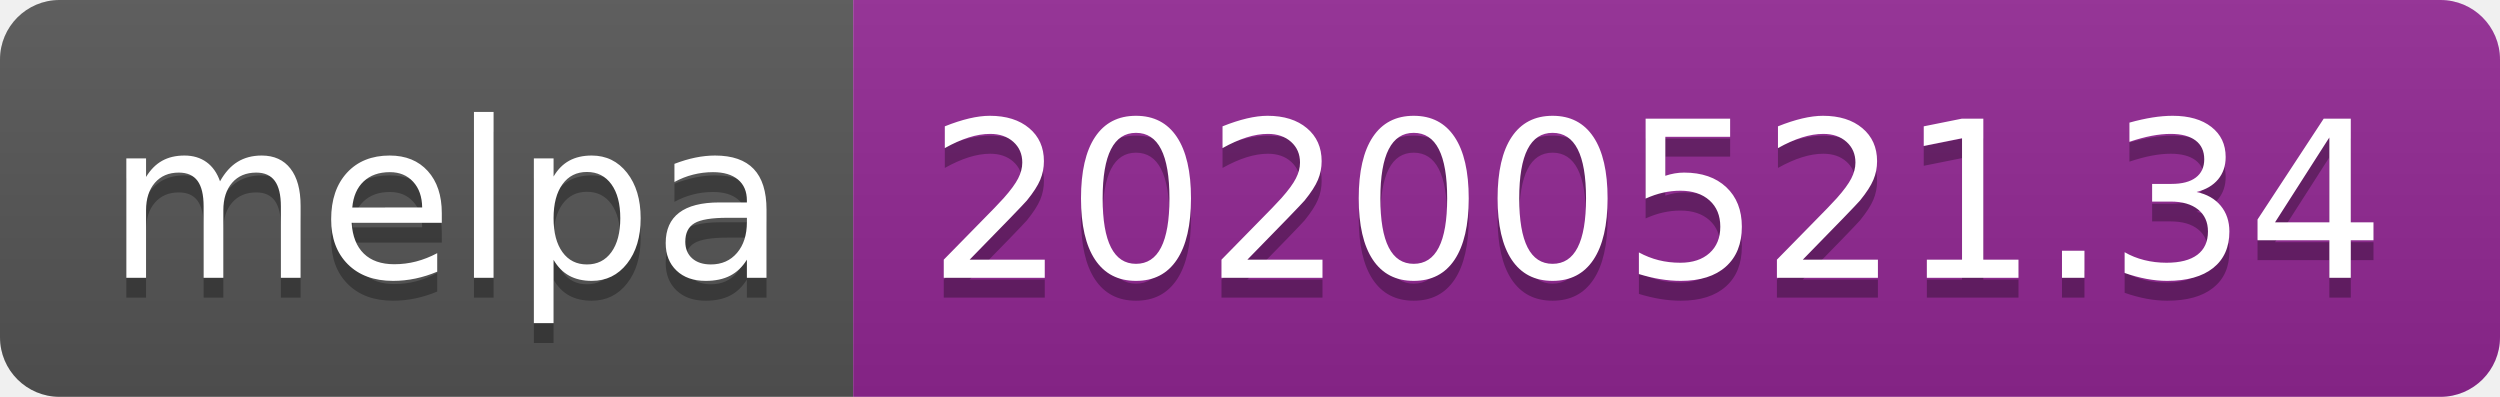
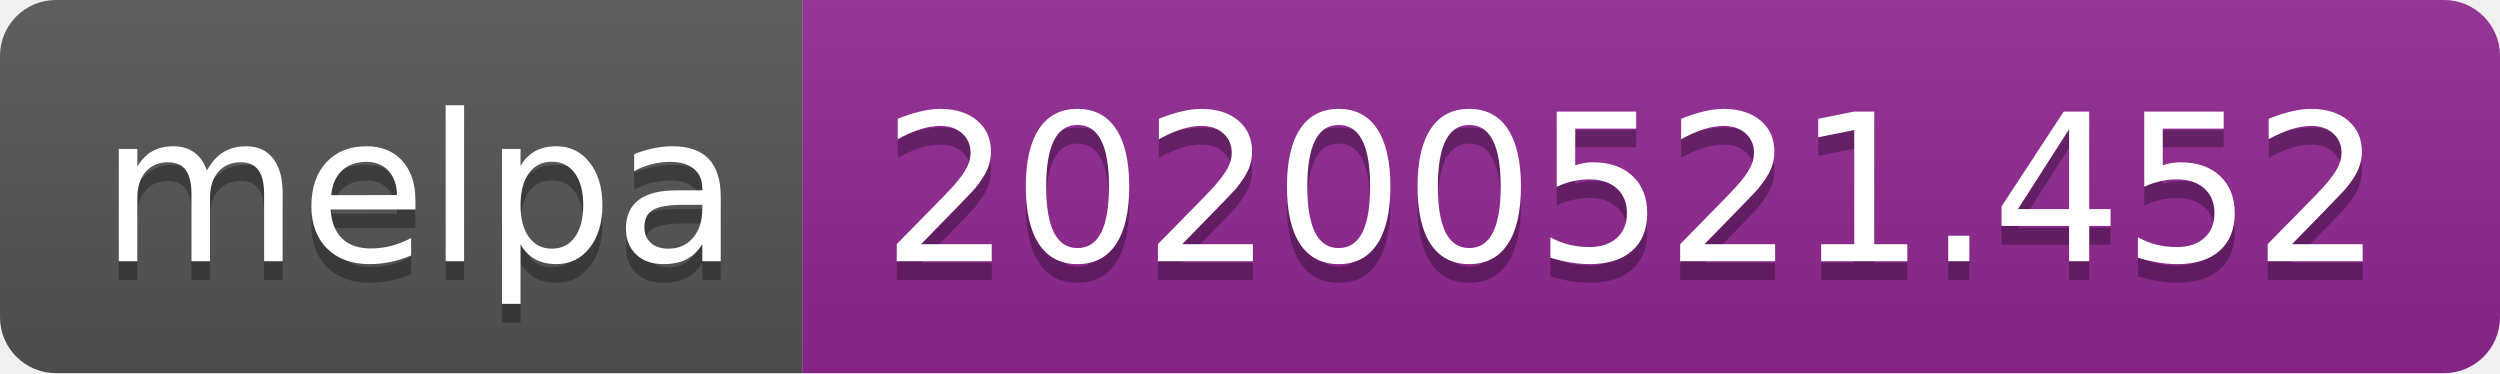
- <svg xmlns="http://www.w3.org/2000/svg" width="126" height="20">
+ <svg xmlns="http://www.w3.org/2000/svg" width="134" height="20">
  <linearGradient id="s" x2="0" y2="100%">
    <stop offset="0" stop-color="#bbb" stop-opacity=".1" />
    <stop offset="1" stop-opacity=".1" />
  </linearGradient>
  <clipPath id="r">
-     <rect width="126" height="20" rx="3" fill="#fff" />
+     <rect width="134" height="20" rx="3" fill="#fff" />
  </clipPath>
  <g clip-path="url(#r)">
    <rect width="43" height="20" fill="#555" />
-     <rect x="43" width="83" height="20" fill="#922793" />
-     <rect width="126" height="20" fill="url(#s)" />
+     <rect x="43" width="91" height="20" fill="#922793" />
+     <rect width="134" height="20" fill="url(#s)" />
  </g>
  <g fill="#fff" text-anchor="middle" font-family="Verdana,Geneva,DejaVu Sans,sans-serif" text-rendering="geometricPrecision" font-size="110">
    <text x="225" y="150" fill="#010101" fill-opacity=".3" transform="scale(.1)" textLength="330">melpa</text>
    <text x="225" y="140" transform="scale(.1)" textLength="330">melpa</text>
-     <text x="835" y="150" fill="#010101" fill-opacity=".3" transform="scale(.1)" textLength="730">20200521.34</text>
-     <text x="835" y="140" transform="scale(.1)" textLength="730">20200521.34</text>
+     <text x="875" y="150" fill="#010101" fill-opacity=".3" transform="scale(.1)" textLength="810">20200521.452</text>
+     <text x="875" y="140" transform="scale(.1)" textLength="810">20200521.452</text>
  </g>
</svg>
